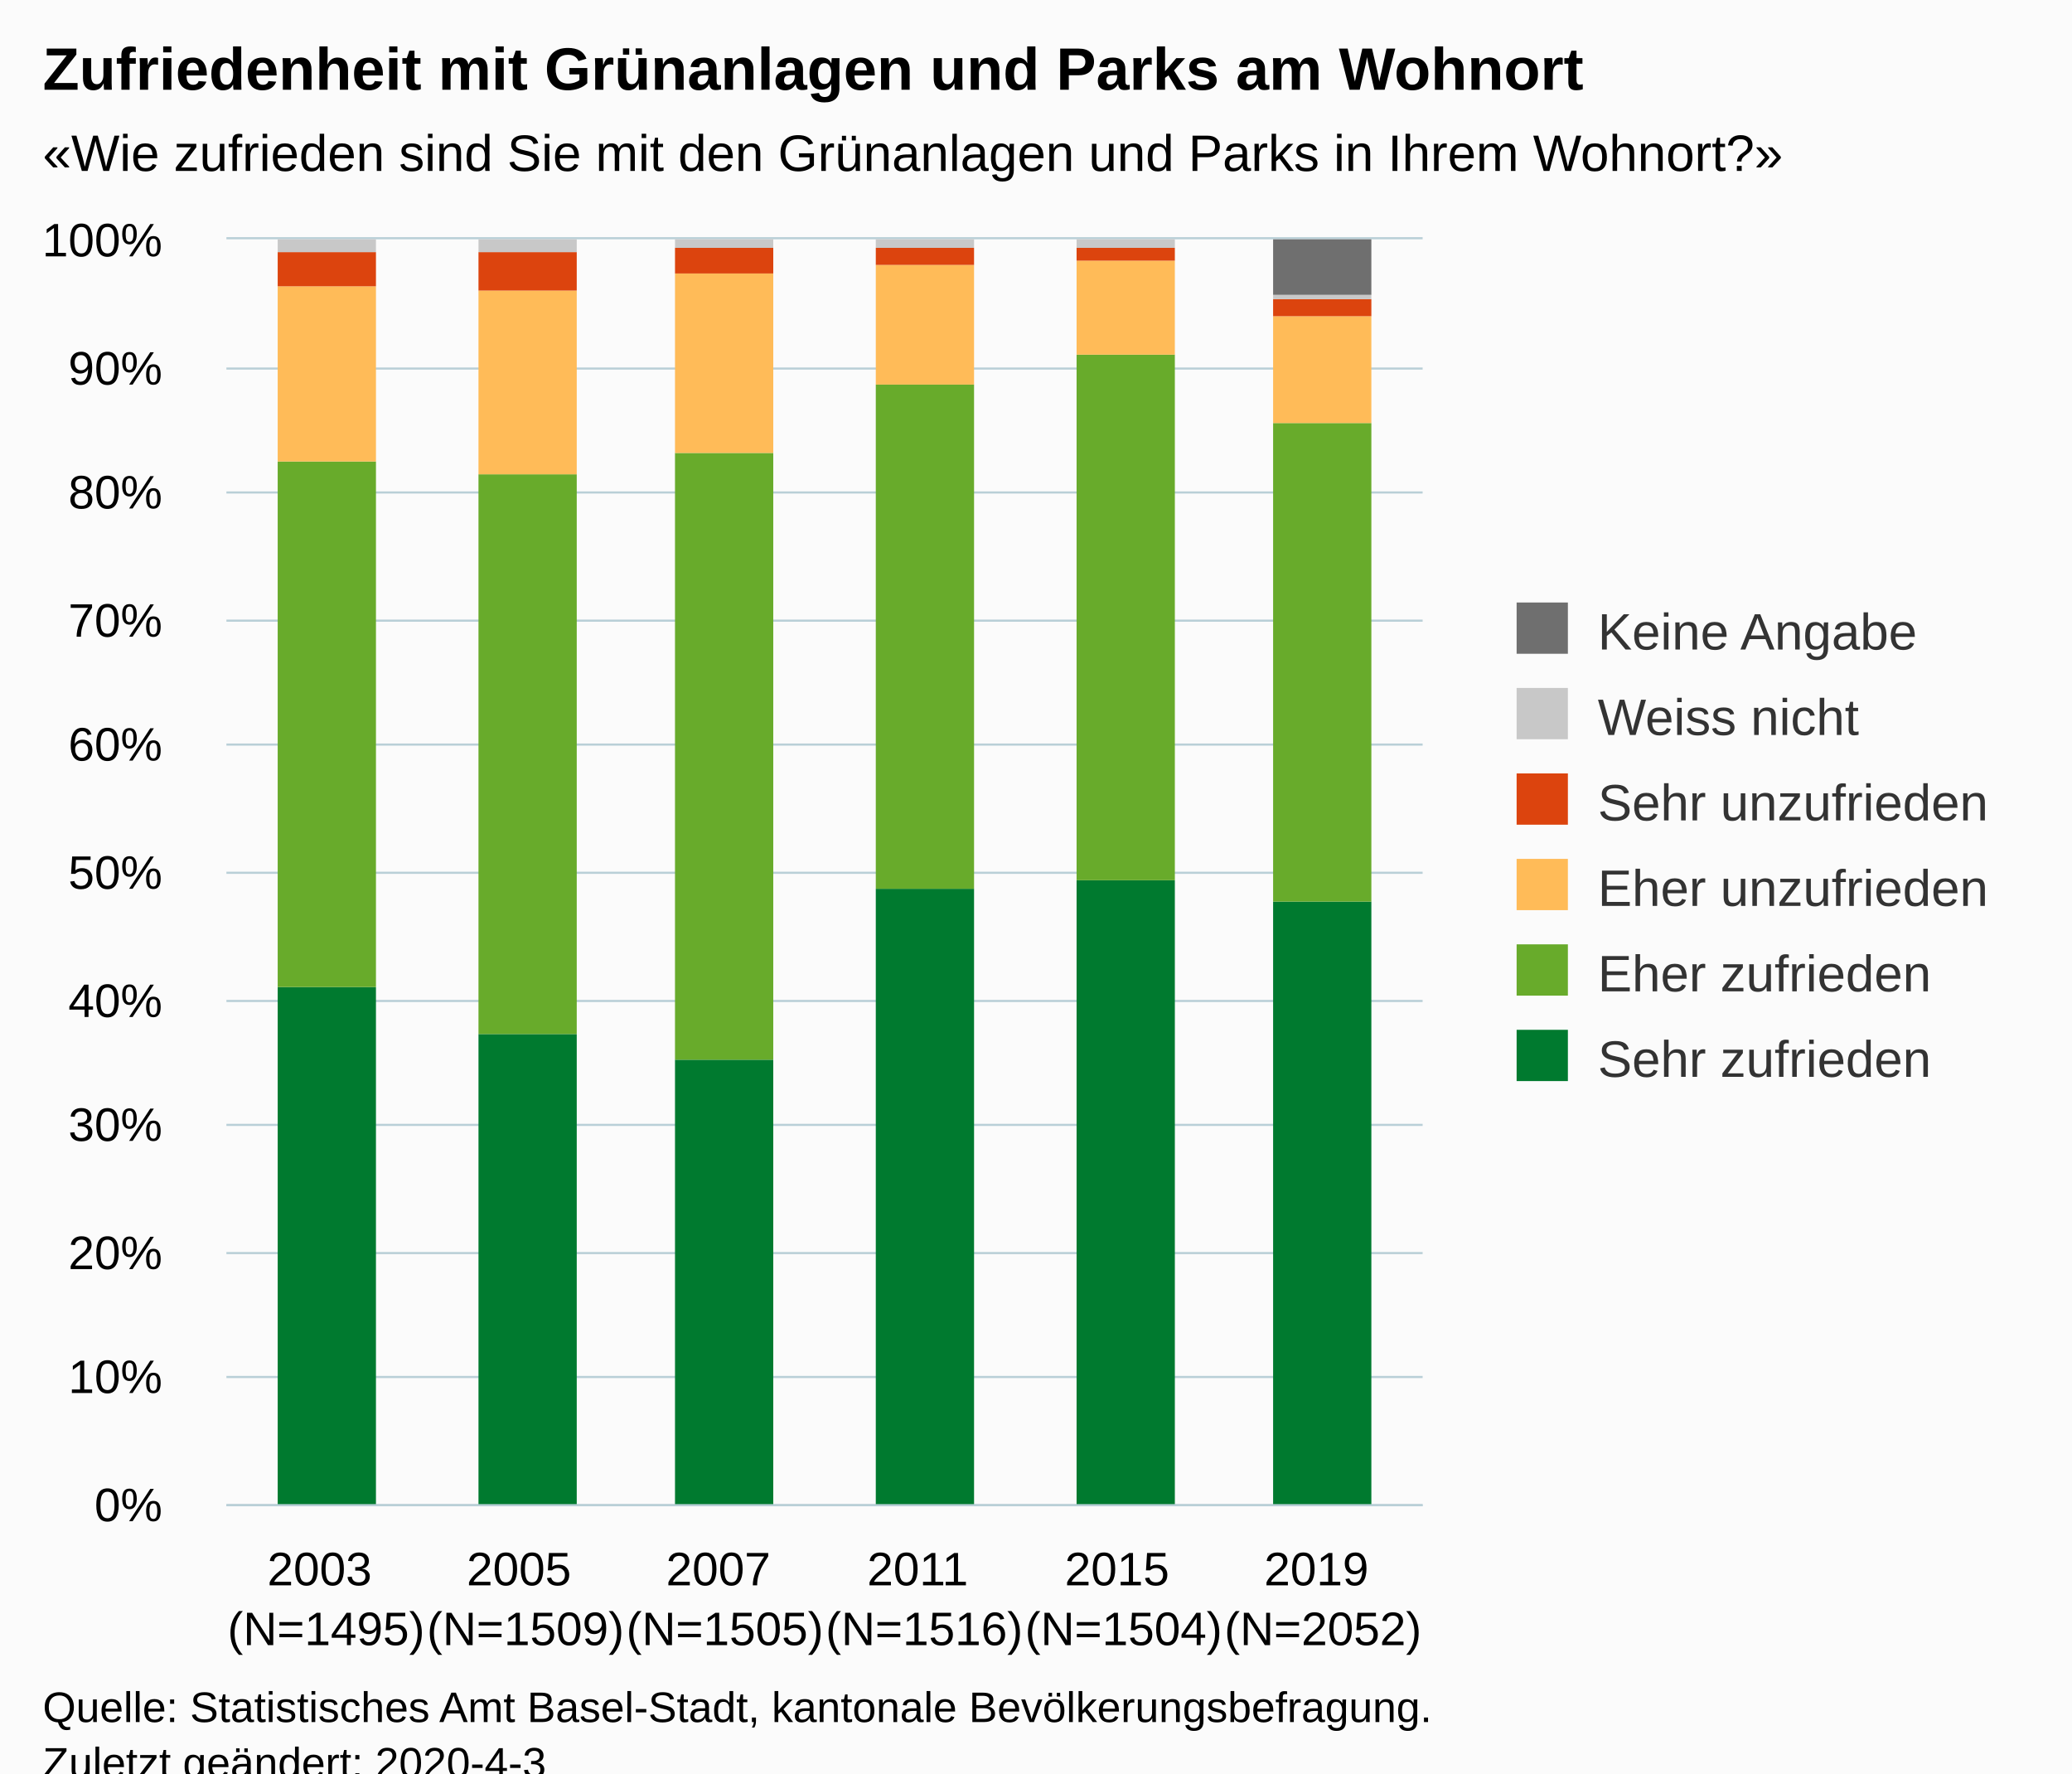
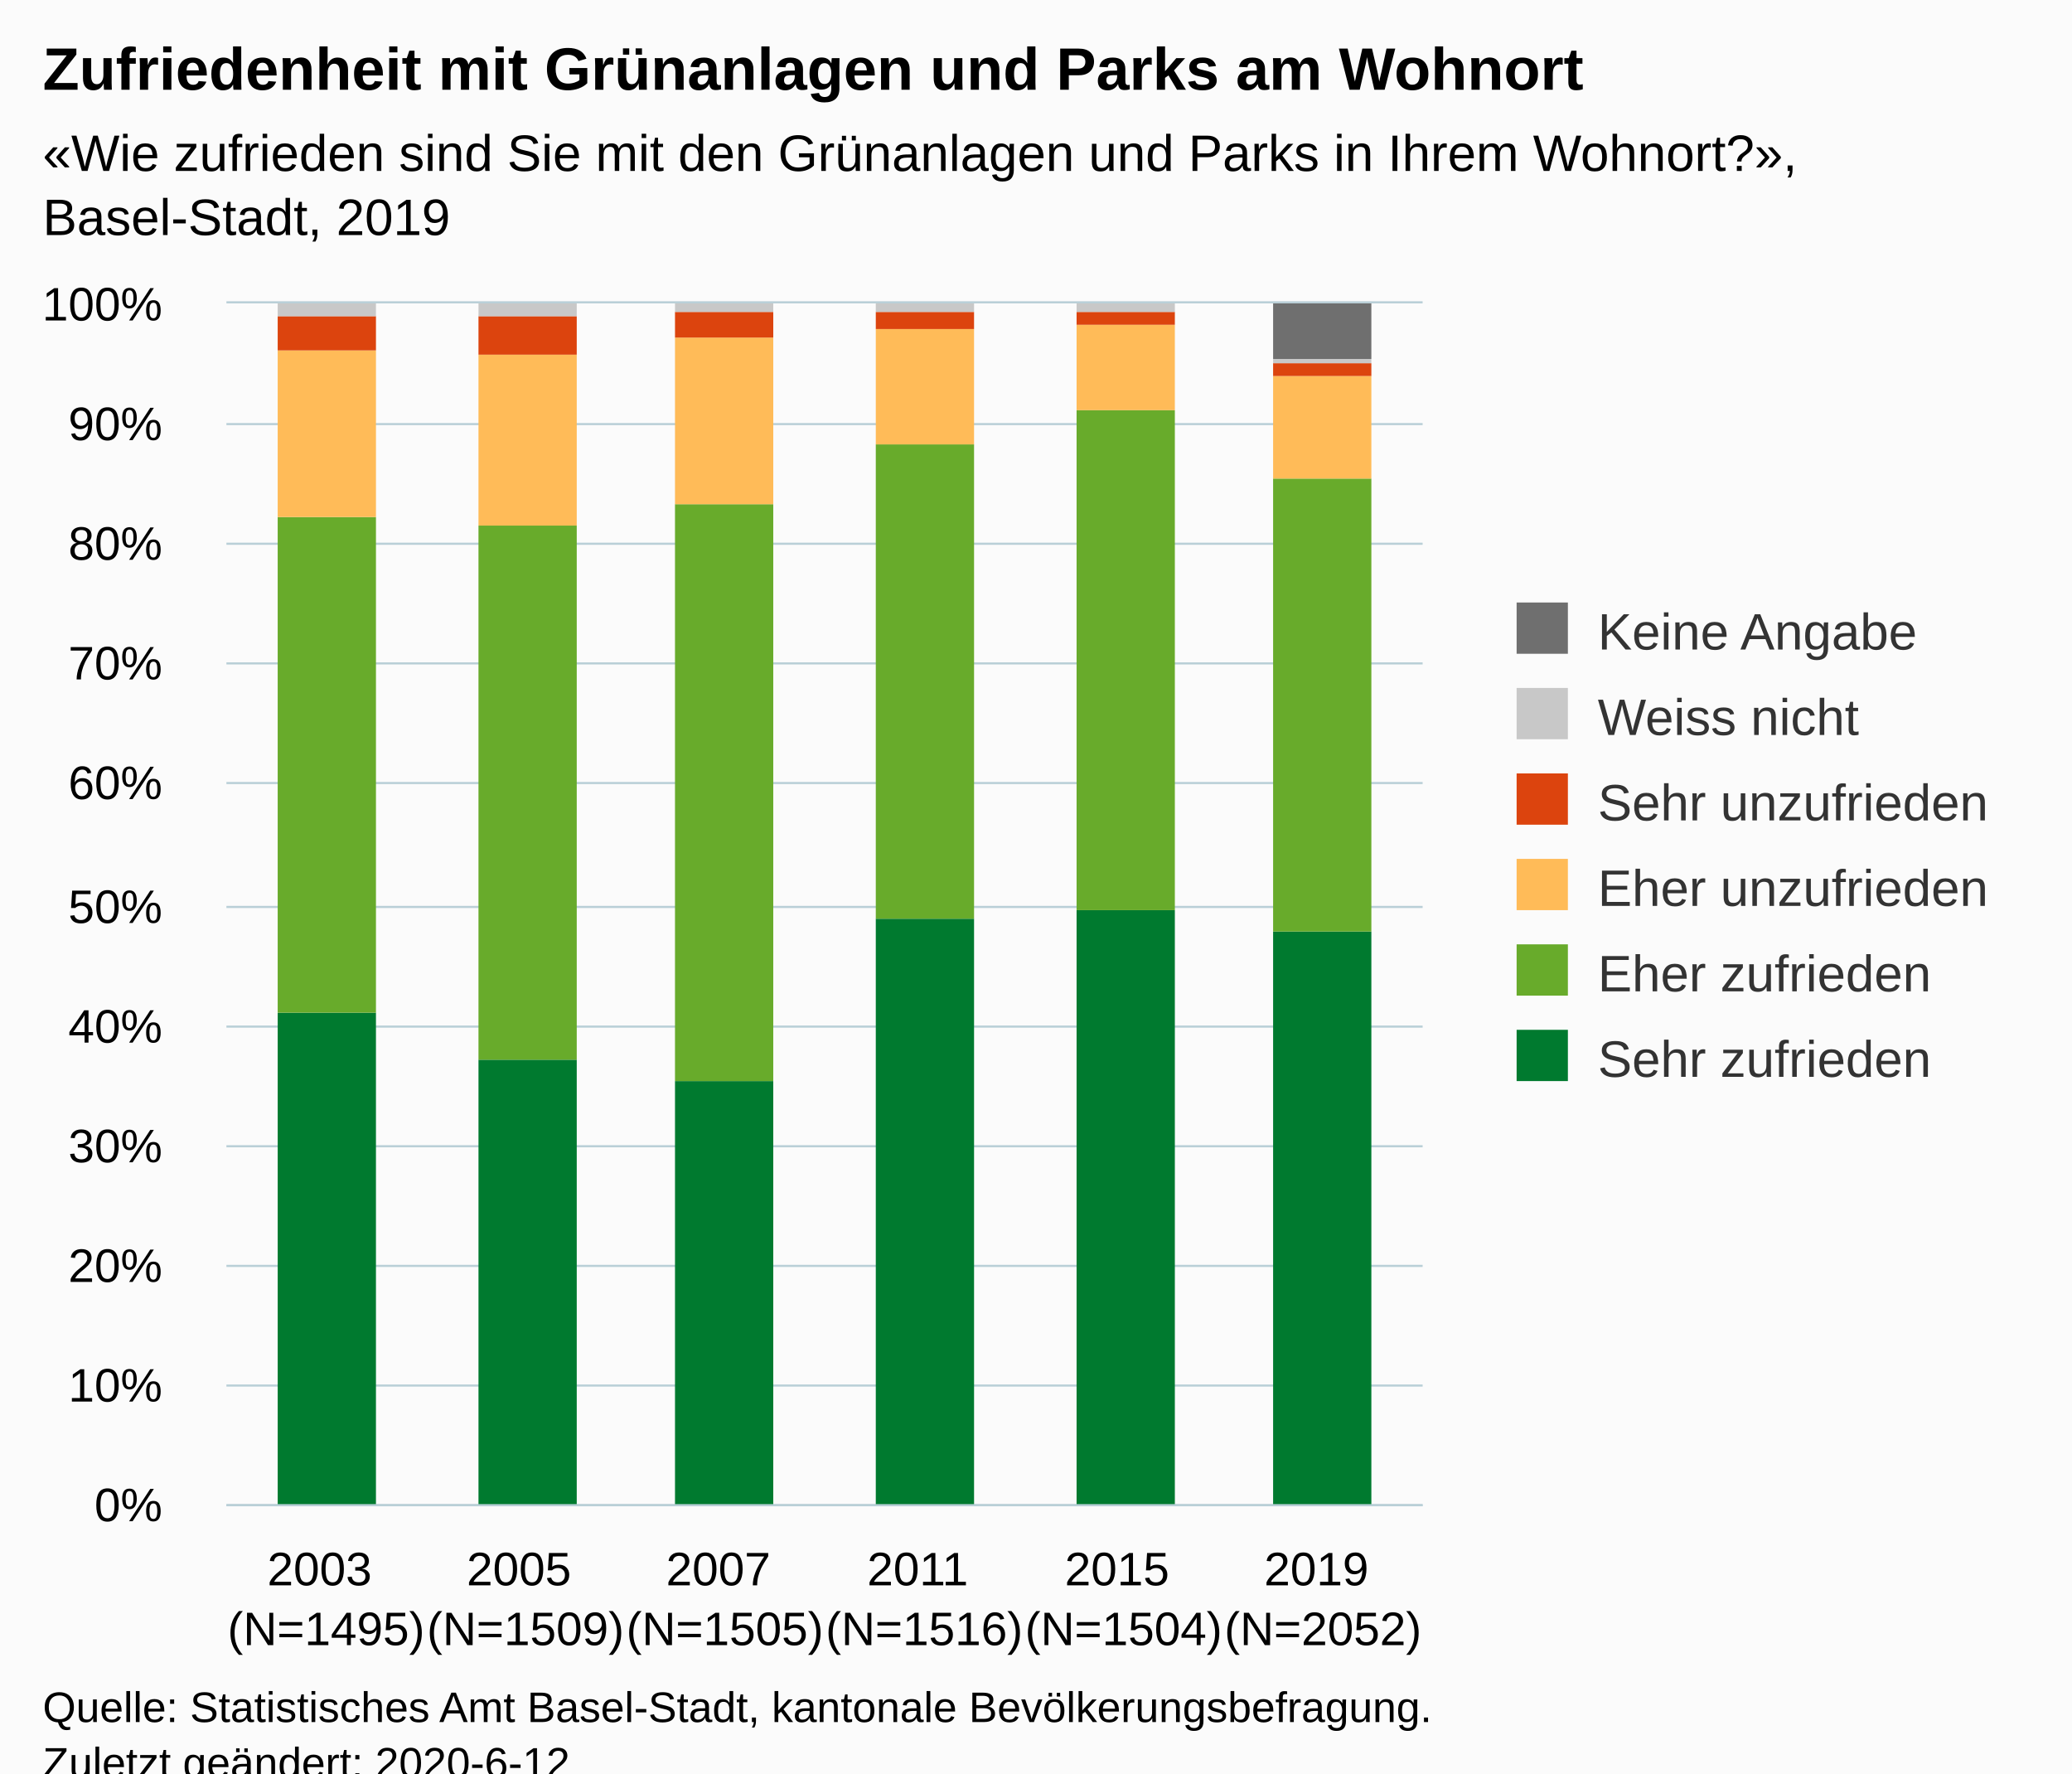
<svg xmlns="http://www.w3.org/2000/svg" version="1.1" class="highcharts-root" style="font-family:Arial;font-size:12px;" viewBox="0 0 485 415">
  <defs>
-     <clipPath id="highcharts-vx8c1x7-6">
-       <rect x="0" y="0" width="280" height="296" fill="none" />
+     <clipPath id="highcharts-ggranaa-6">
+       <rect x="0" y="0" width="280" height="281" fill="none" />
    </clipPath>
-     <clipPath id="highcharts-vx8c1x7-7">
-       <rect x="0" y="0" width="280" height="296" fill="none" />
+     <clipPath id="highcharts-ggranaa-7">
+       <rect x="0" y="0" width="280" height="281" fill="none" />
    </clipPath>
  </defs>
  <rect fill="#fbfbfb" class="highcharts-background" x="0" y="0" width="485" height="428" rx="0" ry="0" />
-   <rect fill="none" class="highcharts-plot-background" x="53" y="56" width="280" height="296" />
+   <rect fill="none" class="highcharts-plot-background" x="53" y="71" width="280" height="281" />
  <g class="highcharts-pane-group" data-z-index="0" />
  <g class="highcharts-grid highcharts-xaxis-grid " data-z-index="1">
-     <path fill="none" data-z-index="1" class="highcharts-grid-line" d="M 99.5 56 L 99.5 352" opacity="1" />
-     <path fill="none" data-z-index="1" class="highcharts-grid-line" d="M 145.5 56 L 145.5 352" opacity="1" />
-     <path fill="none" data-z-index="1" class="highcharts-grid-line" d="M 192.5 56 L 192.5 352" opacity="1" />
-     <path fill="none" data-z-index="1" class="highcharts-grid-line" d="M 239.5 56 L 239.5 352" opacity="1" />
-     <path fill="none" data-z-index="1" class="highcharts-grid-line" d="M 285.5 56 L 285.5 352" opacity="1" />
-     <path fill="none" data-z-index="1" class="highcharts-grid-line" d="M 332.5 56 L 332.5 352" opacity="1" />
-     <path fill="none" data-z-index="1" class="highcharts-grid-line" d="M 52.5 56 L 52.5 352" opacity="1" />
+     <path fill="none" data-z-index="1" class="highcharts-grid-line" d="M 99.5 71 L 99.5 352" opacity="1" />
+     <path fill="none" data-z-index="1" class="highcharts-grid-line" d="M 145.5 71 L 145.5 352" opacity="1" />
+     <path fill="none" data-z-index="1" class="highcharts-grid-line" d="M 192.5 71 L 192.5 352" opacity="1" />
+     <path fill="none" data-z-index="1" class="highcharts-grid-line" d="M 239.5 71 L 239.5 352" opacity="1" />
+     <path fill="none" data-z-index="1" class="highcharts-grid-line" d="M 285.5 71 L 285.5 352" opacity="1" />
+     <path fill="none" data-z-index="1" class="highcharts-grid-line" d="M 332.5 71 L 332.5 352" opacity="1" />
+     <path fill="none" data-z-index="1" class="highcharts-grid-line" d="M 52.5 71 L 52.5 352" opacity="1" />
  </g>
  <g class="highcharts-grid highcharts-yaxis-grid " data-z-index="1">
    <path fill="none" stroke="#B9CFD7" stroke-width="0.5" data-z-index="1" class="highcharts-grid-line" d="M 53 352.25 L 333 352.25" opacity="1" />
-     <path fill="none" stroke="#B9CFD7" stroke-width="0.5" data-z-index="1" class="highcharts-grid-line" d="M 53 322.25 L 333 322.25" opacity="1" />
-     <path fill="none" stroke="#B9CFD7" stroke-width="0.5" data-z-index="1" class="highcharts-grid-line" d="M 53 293.25 L 333 293.25" opacity="1" />
-     <path fill="none" stroke="#B9CFD7" stroke-width="0.5" data-z-index="1" class="highcharts-grid-line" d="M 53 263.25 L 333 263.25" opacity="1" />
-     <path fill="none" stroke="#B9CFD7" stroke-width="0.5" data-z-index="1" class="highcharts-grid-line" d="M 53 234.25 L 333 234.25" opacity="1" />
-     <path fill="none" stroke="#B9CFD7" stroke-width="0.5" data-z-index="1" class="highcharts-grid-line" d="M 53 204.25 L 333 204.25" opacity="1" />
-     <path fill="none" stroke="#B9CFD7" stroke-width="0.5" data-z-index="1" class="highcharts-grid-line" d="M 53 174.25 L 333 174.25" opacity="1" />
-     <path fill="none" stroke="#B9CFD7" stroke-width="0.5" data-z-index="1" class="highcharts-grid-line" d="M 53 145.25 L 333 145.25" opacity="1" />
-     <path fill="none" stroke="#B9CFD7" stroke-width="0.5" data-z-index="1" class="highcharts-grid-line" d="M 53 115.25 L 333 115.25" opacity="1" />
-     <path fill="none" stroke="#B9CFD7" stroke-width="0.5" data-z-index="1" class="highcharts-grid-line" d="M 53 86.25 L 333 86.25" opacity="1" />
-     <path fill="none" stroke="#B9CFD7" stroke-width="0.5" data-z-index="1" class="highcharts-grid-line" d="M 53 55.75 L 333 55.75" opacity="1" />
+     <path fill="none" stroke="#B9CFD7" stroke-width="0.5" data-z-index="1" class="highcharts-grid-line" d="M 53 324.25 L 333 324.25" opacity="1" />
+     <path fill="none" stroke="#B9CFD7" stroke-width="0.5" data-z-index="1" class="highcharts-grid-line" d="M 53 296.25 L 333 296.25" opacity="1" />
+     <path fill="none" stroke="#B9CFD7" stroke-width="0.5" data-z-index="1" class="highcharts-grid-line" d="M 53 268.25 L 333 268.25" opacity="1" />
+     <path fill="none" stroke="#B9CFD7" stroke-width="0.5" data-z-index="1" class="highcharts-grid-line" d="M 53 240.25 L 333 240.25" opacity="1" />
+     <path fill="none" stroke="#B9CFD7" stroke-width="0.5" data-z-index="1" class="highcharts-grid-line" d="M 53 212.25 L 333 212.25" opacity="1" />
+     <path fill="none" stroke="#B9CFD7" stroke-width="0.5" data-z-index="1" class="highcharts-grid-line" d="M 53 183.25 L 333 183.25" opacity="1" />
+     <path fill="none" stroke="#B9CFD7" stroke-width="0.5" data-z-index="1" class="highcharts-grid-line" d="M 53 155.25 L 333 155.25" opacity="1" />
+     <path fill="none" stroke="#B9CFD7" stroke-width="0.5" data-z-index="1" class="highcharts-grid-line" d="M 53 127.25 L 333 127.25" opacity="1" />
+     <path fill="none" stroke="#B9CFD7" stroke-width="0.5" data-z-index="1" class="highcharts-grid-line" d="M 53 99.25 L 333 99.25" opacity="1" />
+     <path fill="none" stroke="#B9CFD7" stroke-width="0.5" data-z-index="1" class="highcharts-grid-line" d="M 53 70.75 L 333 70.75" opacity="1" />
  </g>
-   <rect fill="none" class="highcharts-plot-border" data-z-index="1" x="53" y="56" width="280" height="296" />
+   <rect fill="none" class="highcharts-plot-border" data-z-index="1" x="53" y="71" width="280" height="281" />
  <g class="highcharts-axis highcharts-xaxis " data-z-index="2">
    <path fill="none" class="highcharts-axis-line" stroke="#B9CFD7" stroke-width="0.5" data-z-index="7" d="M 53 352.25 L 333 352.25" />
  </g>
  <g class="highcharts-axis highcharts-yaxis " data-z-index="2">
-     <path fill="none" class="highcharts-axis-line" data-z-index="7" d="M 53 56 L 53 352" />
+     <path fill="none" class="highcharts-axis-line" data-z-index="7" d="M 53 71 L 53 352" />
  </g>
  <g class="highcharts-series-group" data-z-index="3">
-     <g data-z-index="0.1" class="highcharts-series highcharts-series-0 highcharts-column-series " transform="translate(53,56) scale(1 1)" clip-path="url(#highcharts-vx8c1x7-7)">
-       <rect x="12" y="175" width="23" height="122" fill="#007a2f" class="highcharts-point" />
-       <rect x="59" y="186" width="23" height="111" fill="#007a2f" class="highcharts-point" />
-       <rect x="105" y="192" width="23" height="105" fill="#007a2f" class="highcharts-point" />
-       <rect x="152" y="152" width="23" height="145" fill="#007a2f" class="highcharts-point" />
-       <rect x="199" y="150" width="23" height="147" fill="#007a2f" class="highcharts-point" />
-       <rect x="245" y="155" width="23" height="142" fill="#007a2f" class="highcharts-point" />
+     <g data-z-index="0.1" class="highcharts-series highcharts-series-0 highcharts-column-series " transform="translate(53,71) scale(1 1)" clip-path="url(#highcharts-ggranaa-7)">
+       <rect x="12" y="166" width="23" height="116" fill="#007a2f" class="highcharts-point" />
+       <rect x="59" y="177" width="23" height="105" fill="#007a2f" class="highcharts-point" />
+       <rect x="105" y="182" width="23" height="100" fill="#007a2f" class="highcharts-point" />
+       <rect x="152" y="144" width="23" height="138" fill="#007a2f" class="highcharts-point" />
+       <rect x="199" y="142" width="23" height="140" fill="#007a2f" class="highcharts-point" />
+       <rect x="245" y="147" width="23" height="135" fill="#007a2f" class="highcharts-point" />
    </g>
-     <g data-z-index="0.1" class="highcharts-markers highcharts-series-0 highcharts-column-series " transform="translate(53,56) scale(1 1)" clip-path="none" />
-     <g data-z-index="0.1" class="highcharts-series highcharts-series-1 highcharts-column-series " transform="translate(53,56) scale(1 1)" clip-path="url(#highcharts-vx8c1x7-7)">
-       <rect x="12" y="52" width="23" height="123" fill="#68ab2b" class="highcharts-point" />
-       <rect x="59" y="55" width="23" height="131" fill="#68ab2b" class="highcharts-point" />
-       <rect x="105" y="50" width="23" height="142" fill="#68ab2b" class="highcharts-point" />
-       <rect x="152" y="34" width="23" height="118" fill="#68ab2b" class="highcharts-point" />
-       <rect x="199" y="27" width="23" height="123" fill="#68ab2b" class="highcharts-point" />
-       <rect x="245" y="43" width="23" height="112" fill="#68ab2b" class="highcharts-point" />
+     <g data-z-index="0.1" class="highcharts-markers highcharts-series-0 highcharts-column-series " transform="translate(53,71) scale(1 1)" clip-path="none" />
+     <g data-z-index="0.1" class="highcharts-series highcharts-series-1 highcharts-column-series " transform="translate(53,71) scale(1 1)" clip-path="url(#highcharts-ggranaa-7)">
+       <rect x="12" y="50" width="23" height="116" fill="#68ab2b" class="highcharts-point" />
+       <rect x="59" y="52" width="23" height="125" fill="#68ab2b" class="highcharts-point" />
+       <rect x="105" y="47" width="23" height="135" fill="#68ab2b" class="highcharts-point" />
+       <rect x="152" y="33" width="23" height="111" fill="#68ab2b" class="highcharts-point" />
+       <rect x="199" y="25" width="23" height="117" fill="#68ab2b" class="highcharts-point" />
+       <rect x="245" y="41" width="23" height="106" fill="#68ab2b" class="highcharts-point" />
    </g>
-     <g data-z-index="0.1" class="highcharts-markers highcharts-series-1 highcharts-column-series " transform="translate(53,56) scale(1 1)" clip-path="none" />
-     <g data-z-index="0.1" class="highcharts-series highcharts-series-2 highcharts-column-series " transform="translate(53,56) scale(1 1)" clip-path="url(#highcharts-vx8c1x7-7)">
-       <rect x="12" y="11" width="23" height="41" fill="#ffbb58" class="highcharts-point" />
-       <rect x="59" y="12" width="23" height="43" fill="#ffbb58" class="highcharts-point" />
-       <rect x="105" y="8" width="23" height="42" fill="#ffbb58" class="highcharts-point" />
-       <rect x="152" y="6" width="23" height="28" fill="#ffbb58" class="highcharts-point" />
-       <rect x="199" y="5" width="23" height="22" fill="#ffbb58" class="highcharts-point" />
-       <rect x="245" y="18" width="23" height="25" fill="#ffbb58" class="highcharts-point" />
+     <g data-z-index="0.1" class="highcharts-markers highcharts-series-1 highcharts-column-series " transform="translate(53,71) scale(1 1)" clip-path="none" />
+     <g data-z-index="0.1" class="highcharts-series highcharts-series-2 highcharts-column-series " transform="translate(53,71) scale(1 1)" clip-path="url(#highcharts-ggranaa-7)">
+       <rect x="12" y="11" width="23" height="39" fill="#ffbb58" class="highcharts-point" />
+       <rect x="59" y="12" width="23" height="40" fill="#ffbb58" class="highcharts-point" />
+       <rect x="105" y="8" width="23" height="39" fill="#ffbb58" class="highcharts-point" />
+       <rect x="152" y="6" width="23" height="27" fill="#ffbb58" class="highcharts-point" />
+       <rect x="199" y="5" width="23" height="20" fill="#ffbb58" class="highcharts-point" />
+       <rect x="245" y="17" width="23" height="24" fill="#ffbb58" class="highcharts-point" />
    </g>
-     <g data-z-index="0.1" class="highcharts-markers highcharts-series-2 highcharts-column-series " transform="translate(53,56) scale(1 1)" clip-path="none" />
-     <g data-z-index="0.1" class="highcharts-series highcharts-series-3 highcharts-column-series " transform="translate(53,56) scale(1 1)" clip-path="url(#highcharts-vx8c1x7-7)">
+     <g data-z-index="0.1" class="highcharts-markers highcharts-series-2 highcharts-column-series " transform="translate(53,71) scale(1 1)" clip-path="none" />
+     <g data-z-index="0.1" class="highcharts-series highcharts-series-3 highcharts-column-series " transform="translate(53,71) scale(1 1)" clip-path="url(#highcharts-ggranaa-7)">
      <rect x="12" y="3" width="23" height="8" fill="#dc440e" class="highcharts-point" />
      <rect x="59" y="3" width="23" height="9" fill="#dc440e" class="highcharts-point" />
      <rect x="105" y="2" width="23" height="6" fill="#dc440e" class="highcharts-point" />
      <rect x="152" y="2" width="23" height="4" fill="#dc440e" class="highcharts-point" />
      <rect x="199" y="2" width="23" height="3" fill="#dc440e" class="highcharts-point" />
-       <rect x="245" y="14" width="23" height="4" fill="#dc440e" class="highcharts-point" />
+       <rect x="245" y="14" width="23" height="3" fill="#dc440e" class="highcharts-point" />
    </g>
-     <g data-z-index="0.1" class="highcharts-markers highcharts-series-3 highcharts-column-series " transform="translate(53,56) scale(1 1)" clip-path="none" />
-     <g data-z-index="0.1" class="highcharts-series highcharts-series-4 highcharts-column-series " transform="translate(53,56) scale(1 1)" clip-path="url(#highcharts-vx8c1x7-7)">
+     <g data-z-index="0.1" class="highcharts-markers highcharts-series-3 highcharts-column-series " transform="translate(53,71) scale(1 1)" clip-path="none" />
+     <g data-z-index="0.1" class="highcharts-series highcharts-series-4 highcharts-column-series " transform="translate(53,71) scale(1 1)" clip-path="url(#highcharts-ggranaa-7)">
      <rect x="12" y="0" width="23" height="3" fill="#C8C8C8" class="highcharts-point" />
      <rect x="59" y="0" width="23" height="3" fill="#C8C8C8" class="highcharts-point" />
      <rect x="105" y="0" width="23" height="2" fill="#C8C8C8" class="highcharts-point" />
      <rect x="152" y="0" width="23" height="2" fill="#C8C8C8" class="highcharts-point" />
      <rect x="199" y="0" width="23" height="2" fill="#C8C8C8" class="highcharts-point" />
      <rect x="245" y="13" width="23" height="1" fill="#C8C8C8" class="highcharts-point" />
    </g>
-     <g data-z-index="0.1" class="highcharts-markers highcharts-series-4 highcharts-column-series " transform="translate(53,56) scale(1 1)" clip-path="none" />
-     <g data-z-index="0.1" class="highcharts-series highcharts-series-5 highcharts-column-series " transform="translate(53,56) scale(1 1)" clip-path="url(#highcharts-vx8c1x7-7)">
+     <g data-z-index="0.1" class="highcharts-markers highcharts-series-4 highcharts-column-series " transform="translate(53,71) scale(1 1)" clip-path="none" />
+     <g data-z-index="0.1" class="highcharts-series highcharts-series-5 highcharts-column-series " transform="translate(53,71) scale(1 1)" clip-path="url(#highcharts-ggranaa-7)">
      <rect x="12" y="1" width="23" height="0" fill="#6F6F6F" class="highcharts-point" />
      <rect x="59" y="1" width="23" height="0" fill="#6F6F6F" class="highcharts-point" />
      <rect x="105" y="1" width="23" height="0" fill="#6F6F6F" class="highcharts-point" />
      <rect x="152" y="1" width="23" height="0" fill="#6F6F6F" class="highcharts-point" />
      <rect x="199" y="1" width="23" height="0" fill="#6F6F6F" class="highcharts-point" />
      <rect x="245" y="0" width="23" height="13" fill="#6F6F6F" class="highcharts-point" />
    </g>
-     <g data-z-index="0.1" class="highcharts-markers highcharts-series-5 highcharts-column-series " transform="translate(53,56) scale(1 1)" clip-path="none" />
+     <g data-z-index="0.1" class="highcharts-markers highcharts-series-5 highcharts-column-series " transform="translate(53,71) scale(1 1)" clip-path="none" />
  </g>
  <text x="10" text-anchor="start" class="highcharts-title" data-z-index="4" style="color:#000000;font-size:14px;font-weight:bold;fill:#000000;" y="21">
    <tspan>Zufriedenheit mit Grünanlagen und Parks am Wohnort</tspan>
  </text>
  <text x="10" text-anchor="start" class="highcharts-subtitle" data-z-index="4" style="color:#000000;font-size:12px;fill:#000000;" y="40">
-     <tspan>«Wie zufrieden sind Sie mit den Grünanlagen und Parks in Ihrem Wohnort?»</tspan>
+     <tspan>«Wie zufrieden sind Sie mit den Grünanlagen und Parks in Ihrem Wohnort?»,</tspan>
+     <tspan dy="15" x="10">Basel-Stadt, 2019</tspan>
  </text>
  <g class="highcharts-legend" data-z-index="7" transform="translate(345,134)">
    <rect fill="none" class="highcharts-legend-box" rx="0" ry="0" x="0" y="0" width="130" height="131" visibility="visible" />
    <g data-z-index="1">
      <g>
        <g class="highcharts-legend-item highcharts-column-series highcharts-color-undefined highcharts-series-5" data-z-index="1" transform="translate(8,3)">
          <text x="21" style="color:#333333;font-size:12px;font-weight:normal;cursor:pointer;fill:#333333;" text-anchor="start" data-z-index="2" y="15">
            <tspan>Keine Angabe</tspan>
          </text>
          <rect x="2" y="4" width="12" height="12" fill="#6F6F6F" class="highcharts-point" data-z-index="3" />
        </g>
        <g class="highcharts-legend-item highcharts-column-series highcharts-color-undefined highcharts-series-4" data-z-index="1" transform="translate(8,23)">
          <text x="21" y="15" style="color:#333333;font-size:12px;font-weight:normal;cursor:pointer;fill:#333333;" text-anchor="start" data-z-index="2">
            <tspan>Weiss nicht</tspan>
          </text>
          <rect x="2" y="4" width="12" height="12" fill="#C8C8C8" class="highcharts-point" data-z-index="3" />
        </g>
        <g class="highcharts-legend-item highcharts-column-series highcharts-color-undefined highcharts-series-3" data-z-index="1" transform="translate(8,43)">
          <text x="21" y="15" style="color:#333333;font-size:12px;font-weight:normal;cursor:pointer;fill:#333333;" text-anchor="start" data-z-index="2">
            <tspan>Sehr unzufrieden</tspan>
          </text>
          <rect x="2" y="4" width="12" height="12" fill="#dc440e" class="highcharts-point" data-z-index="3" />
        </g>
        <g class="highcharts-legend-item highcharts-column-series highcharts-color-undefined highcharts-series-2" data-z-index="1" transform="translate(8,63)">
          <text x="21" y="15" style="color:#333333;font-size:12px;font-weight:normal;cursor:pointer;fill:#333333;" text-anchor="start" data-z-index="2">
            <tspan>Eher unzufrieden</tspan>
          </text>
          <rect x="2" y="4" width="12" height="12" fill="#ffbb58" class="highcharts-point" data-z-index="3" />
        </g>
        <g class="highcharts-legend-item highcharts-column-series highcharts-color-undefined highcharts-series-1" data-z-index="1" transform="translate(8,83)">
          <text x="21" y="15" style="color:#333333;font-size:12px;font-weight:normal;cursor:pointer;fill:#333333;" text-anchor="start" data-z-index="2">
            <tspan>Eher zufrieden</tspan>
          </text>
          <rect x="2" y="4" width="12" height="12" fill="#68ab2b" class="highcharts-point" data-z-index="3" />
        </g>
        <g class="highcharts-legend-item highcharts-column-series highcharts-color-undefined highcharts-series-0" data-z-index="1" transform="translate(8,103)">
          <text x="21" y="15" style="color:#333333;font-size:12px;font-weight:normal;cursor:pointer;fill:#333333;" text-anchor="start" data-z-index="2">
            <tspan>Sehr zufrieden</tspan>
          </text>
          <rect x="2" y="4" width="12" height="12" fill="#007a2f" class="highcharts-point" data-z-index="3" />
        </g>
      </g>
    </g>
  </g>
  <g class="highcharts-axis-labels highcharts-xaxis-labels " data-z-index="7">
    <text x="76.333" style="color:#000000;cursor:default;font-size:11px;white-space:nowrap;fill:#000000;" text-anchor="middle" transform="translate(0,0)" y="371" opacity="1">
      <tspan>2003</tspan>
      <tspan x="76.333" dy="14">(N=1495)</tspan>
    </text>
    <text x="123" style="color:#000000;cursor:default;font-size:11px;white-space:nowrap;fill:#000000;" text-anchor="middle" transform="translate(0,0)" y="371" opacity="1">
      <tspan>2005</tspan>
      <tspan x="123" dy="14">(N=1509)</tspan>
    </text>
    <text x="169.667" style="color:#000000;cursor:default;font-size:11px;white-space:nowrap;fill:#000000;" text-anchor="middle" transform="translate(0,0)" y="371" opacity="1">
      <tspan>2007</tspan>
      <tspan x="169.667" dy="14">(N=1505)</tspan>
    </text>
    <text x="216.333" style="color:#000000;cursor:default;font-size:11px;white-space:nowrap;fill:#000000;" text-anchor="middle" transform="translate(0,0)" y="371" opacity="1">
      <tspan>2011</tspan>
      <tspan x="216.333" dy="14">(N=1516)</tspan>
    </text>
    <text x="263" style="color:#000000;cursor:default;font-size:11px;white-space:nowrap;fill:#000000;" text-anchor="middle" transform="translate(0,0)" y="371" opacity="1">
      <tspan>2015</tspan>
      <tspan x="263" dy="14">(N=1504)</tspan>
    </text>
    <text x="309.667" style="color:#000000;cursor:default;font-size:11px;white-space:nowrap;fill:#000000;" text-anchor="middle" transform="translate(0,0)" y="371" opacity="1">
      <tspan>2019</tspan>
      <tspan x="309.667" dy="14">(N=2052)</tspan>
    </text>
  </g>
  <g class="highcharts-axis-labels highcharts-yaxis-labels " data-z-index="7">
    <text x="38" style="color:#000000;cursor:default;font-size:11px;white-space:nowrap;fill:#000000;" text-anchor="end" transform="translate(0,0)" y="356" opacity="1">0%</text>
-     <text x="38" style="color:#000000;cursor:default;font-size:11px;white-space:nowrap;fill:#000000;" text-anchor="end" transform="translate(0,0)" y="326" opacity="1">10%</text>
-     <text x="38" style="color:#000000;cursor:default;font-size:11px;white-space:nowrap;fill:#000000;" text-anchor="end" transform="translate(0,0)" y="297" opacity="1">20%</text>
-     <text x="38" style="color:#000000;cursor:default;font-size:11px;white-space:nowrap;fill:#000000;" text-anchor="end" transform="translate(0,0)" y="267" opacity="1">30%</text>
-     <text x="38" style="color:#000000;cursor:default;font-size:11px;white-space:nowrap;fill:#000000;" text-anchor="end" transform="translate(0,0)" y="238" opacity="1">40%</text>
-     <text x="38" style="color:#000000;cursor:default;font-size:11px;white-space:nowrap;fill:#000000;" text-anchor="end" transform="translate(0,0)" y="208" opacity="1">50%</text>
-     <text x="38" style="color:#000000;cursor:default;font-size:11px;white-space:nowrap;fill:#000000;" text-anchor="end" transform="translate(0,0)" y="178" opacity="1">60%</text>
-     <text x="38" style="color:#000000;cursor:default;font-size:11px;white-space:nowrap;fill:#000000;" text-anchor="end" transform="translate(0,0)" y="149" opacity="1">70%</text>
-     <text x="38" style="color:#000000;cursor:default;font-size:11px;white-space:nowrap;fill:#000000;" text-anchor="end" transform="translate(0,0)" y="119" opacity="1">80%</text>
-     <text x="38" style="color:#000000;cursor:default;font-size:11px;white-space:nowrap;fill:#000000;" text-anchor="end" transform="translate(0,0)" y="90" opacity="1">90%</text>
-     <text x="38" style="color:#000000;cursor:default;font-size:11px;white-space:nowrap;fill:#000000;" text-anchor="end" transform="translate(0,0)" y="60" opacity="1">100%</text>
+     <text x="38" style="color:#000000;cursor:default;font-size:11px;white-space:nowrap;fill:#000000;" text-anchor="end" transform="translate(0,0)" y="328" opacity="1">10%</text>
+     <text x="38" style="color:#000000;cursor:default;font-size:11px;white-space:nowrap;fill:#000000;" text-anchor="end" transform="translate(0,0)" y="300" opacity="1">20%</text>
+     <text x="38" style="color:#000000;cursor:default;font-size:11px;white-space:nowrap;fill:#000000;" text-anchor="end" transform="translate(0,0)" y="272" opacity="1">30%</text>
+     <text x="38" style="color:#000000;cursor:default;font-size:11px;white-space:nowrap;fill:#000000;" text-anchor="end" transform="translate(0,0)" y="244" opacity="1">40%</text>
+     <text x="38" style="color:#000000;cursor:default;font-size:11px;white-space:nowrap;fill:#000000;" text-anchor="end" transform="translate(0,0)" y="216" opacity="1">50%</text>
+     <text x="38" style="color:#000000;cursor:default;font-size:11px;white-space:nowrap;fill:#000000;" text-anchor="end" transform="translate(0,0)" y="187" opacity="1">60%</text>
+     <text x="38" style="color:#000000;cursor:default;font-size:11px;white-space:nowrap;fill:#000000;" text-anchor="end" transform="translate(0,0)" y="159" opacity="1">70%</text>
+     <text x="38" style="color:#000000;cursor:default;font-size:11px;white-space:nowrap;fill:#000000;" text-anchor="end" transform="translate(0,0)" y="131" opacity="1">80%</text>
+     <text x="38" style="color:#000000;cursor:default;font-size:11px;white-space:nowrap;fill:#000000;" text-anchor="end" transform="translate(0,0)" y="103" opacity="1">90%</text>
+     <text x="38" style="color:#000000;cursor:default;font-size:11px;white-space:nowrap;fill:#000000;" text-anchor="end" transform="translate(0,0)" y="75" opacity="1">100%</text>
  </g>
  <text x="10" class="highcharts-credits" text-anchor="start" data-z-index="8" style="cursor:default;color:#000000;font-size:10px;fill:#000000;" y="403">
    <tspan>Quelle: Statistisches Amt Basel-Stadt, kantonale Bevölkerungsbefragung.</tspan>
-     <tspan x="10" dy="13">Zuletzt geändert: 2020-4-3</tspan>
+     <tspan x="10" dy="13">Zuletzt geändert: 2020-6-12</tspan>
  </text>
</svg>
